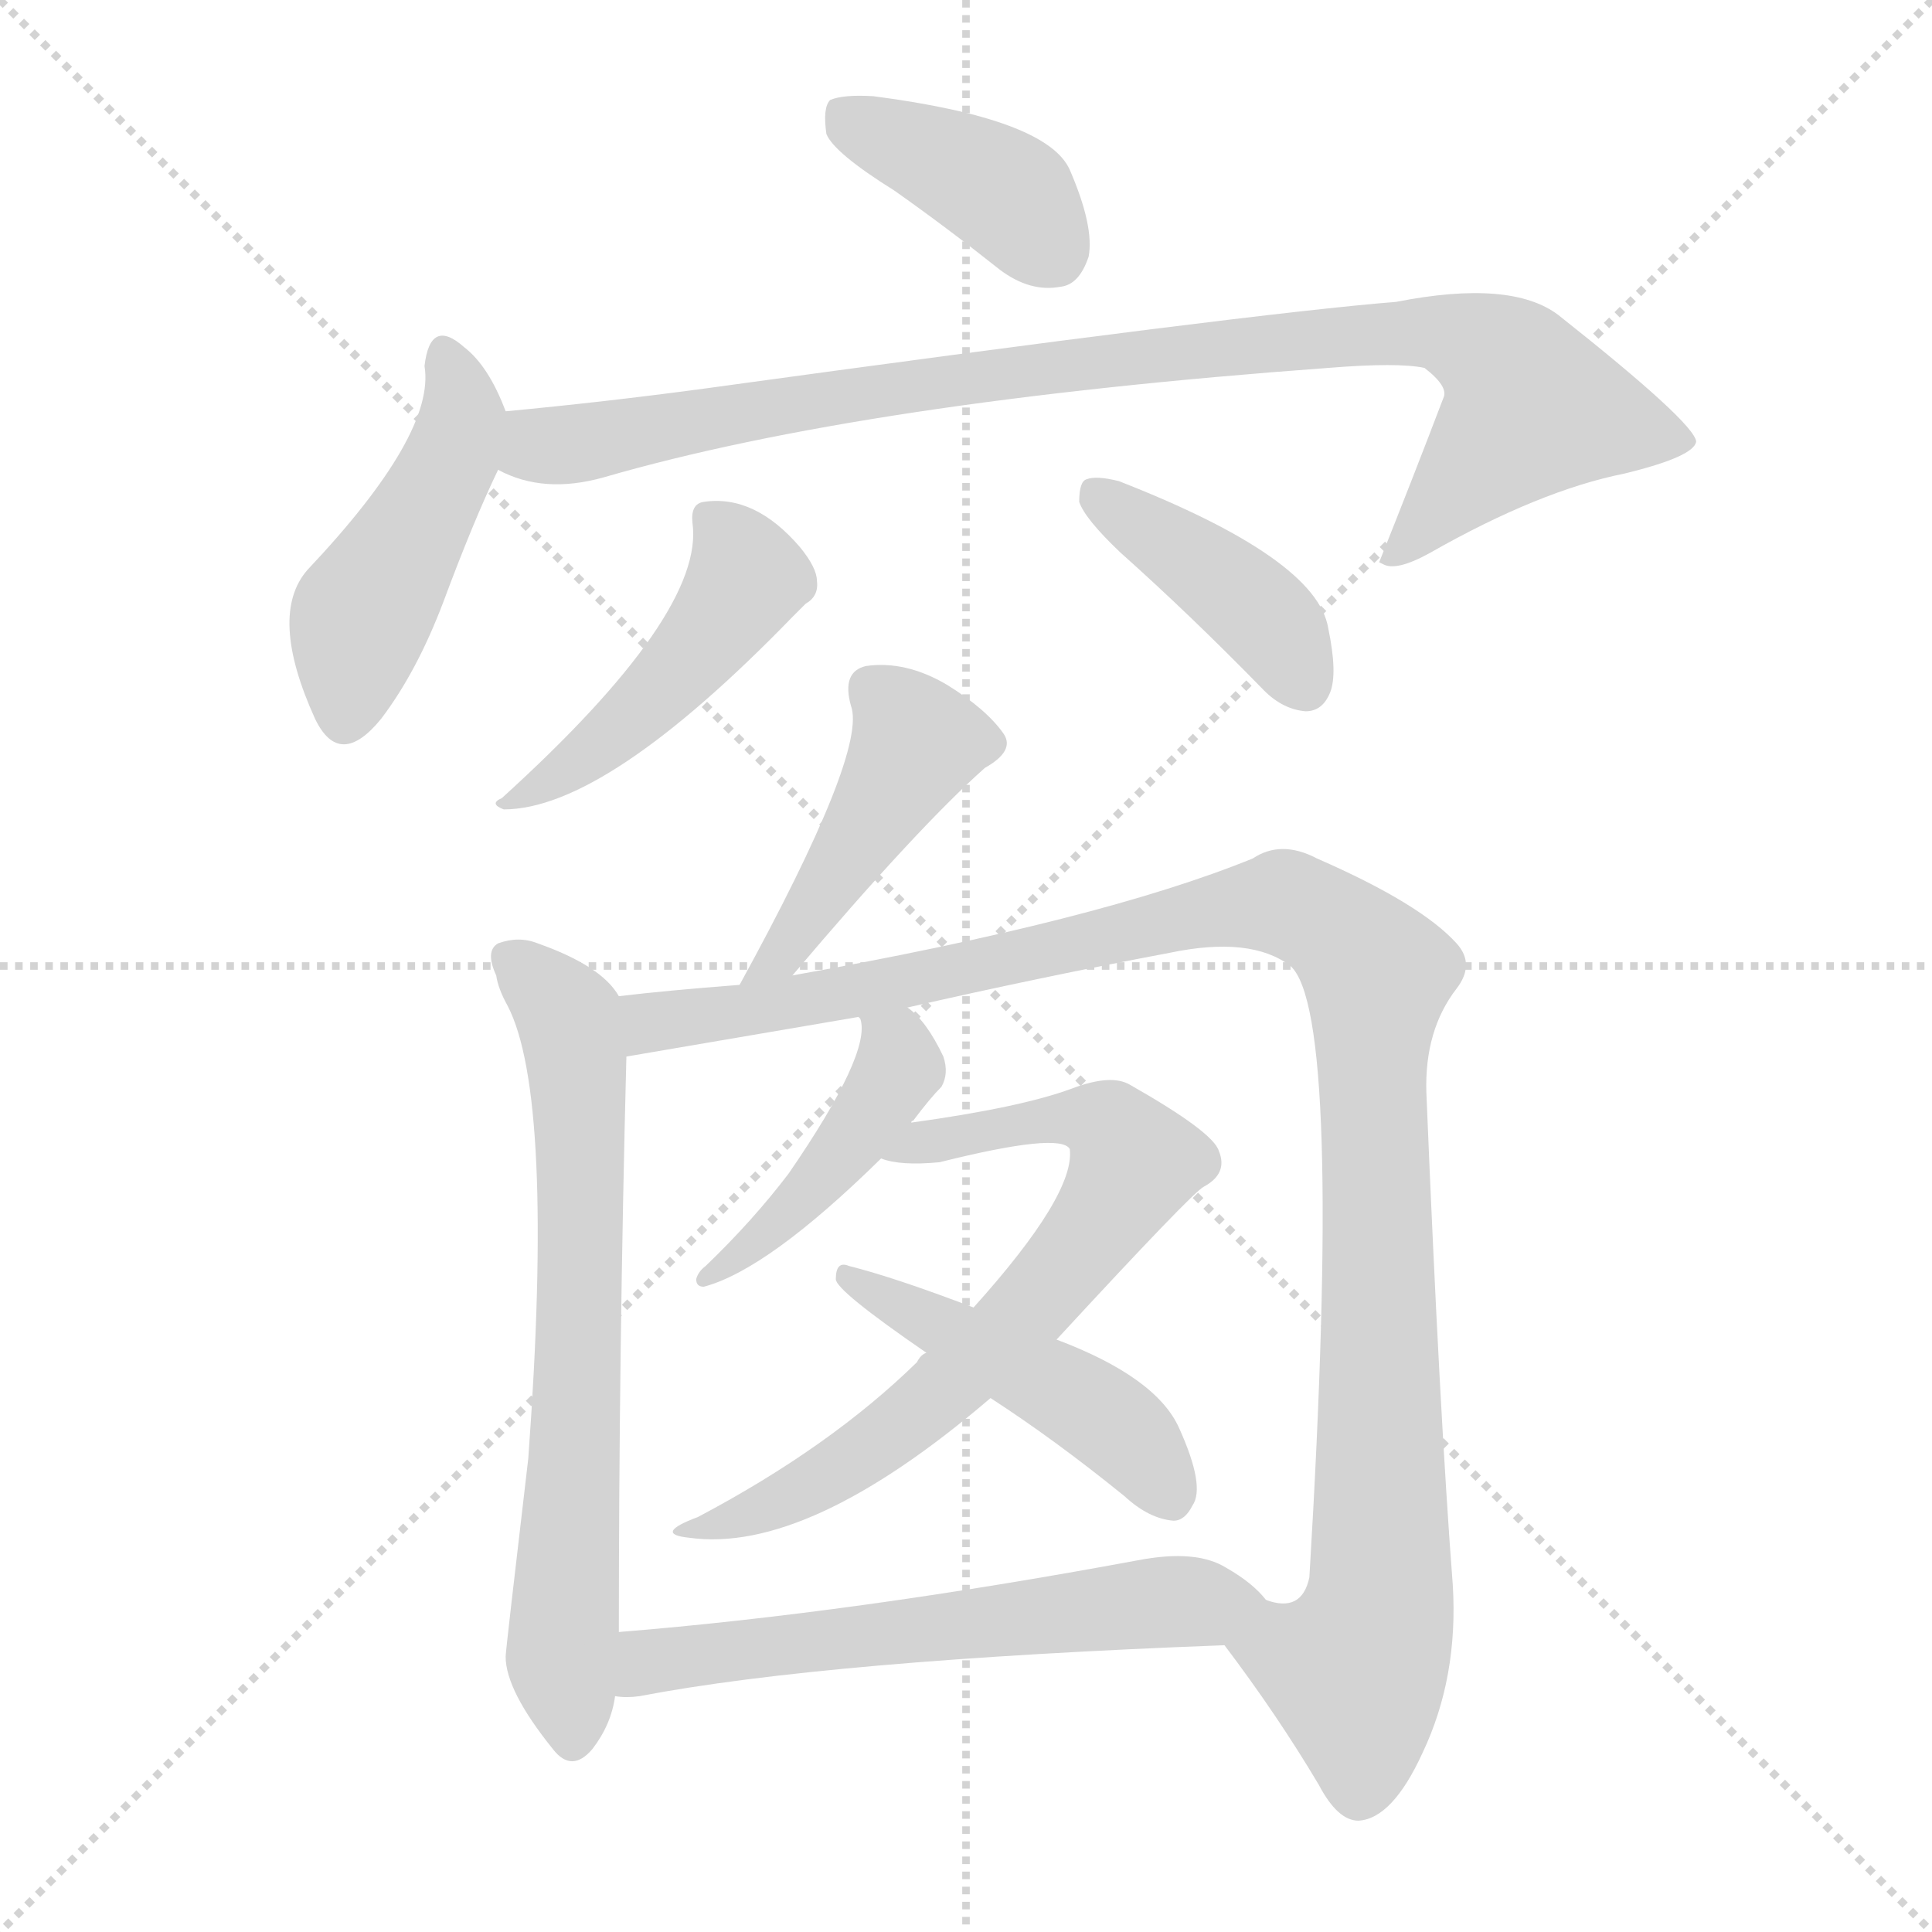
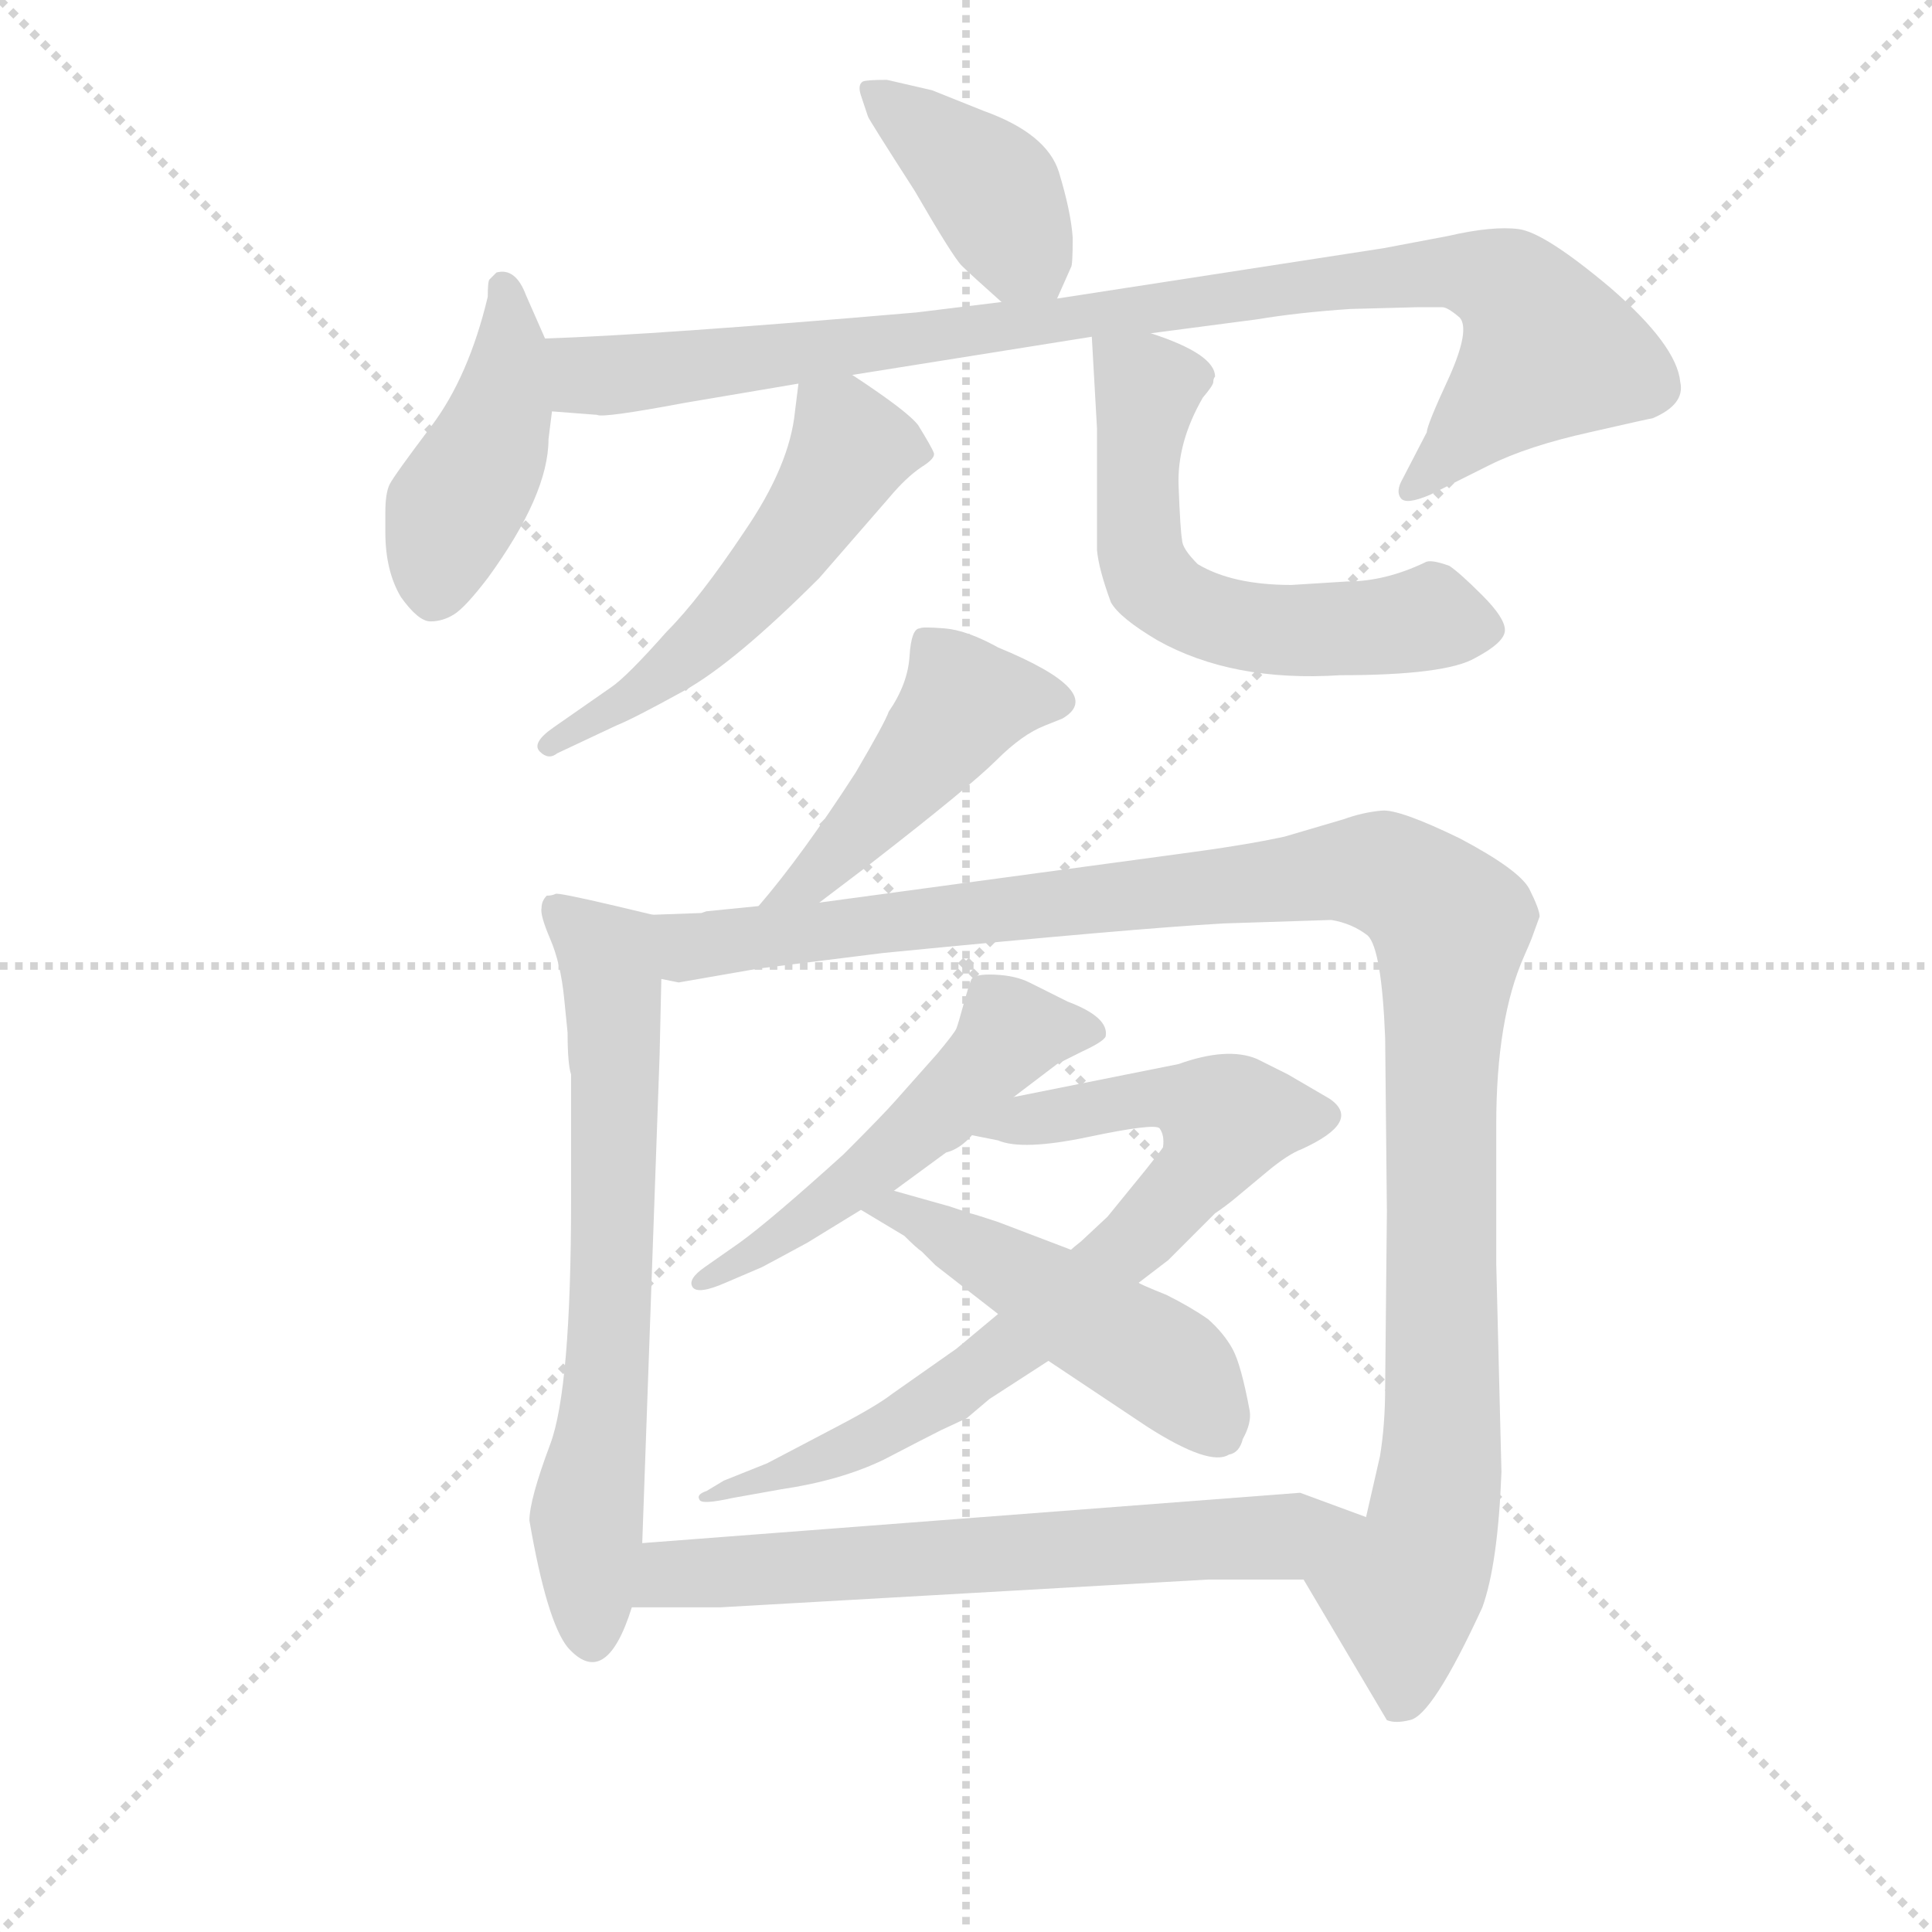
<svg xmlns="http://www.w3.org/2000/svg" version="1.1" viewBox="0 0 1024 1024">
  <g stroke="lightgray" stroke-dasharray="1,1" stroke-width="1" transform="scale(4, 4)">
    <line x1="0" y1="0" x2="256" y2="256" />
    <line x1="256" y1="0" x2="0" y2="256" />
    <line x1="128" y1="0" x2="128" y2="256" />
    <line x1="0" y1="128" x2="256" y2="128" />
  </g>
-   <g transform="scale(1, -1) translate(0, -900)">
+   <g transform="scale(0.92, -0.92) translate(60, -830)">
    <style type="text/css">
      
        @keyframes keyframes0 {
          from {
            stroke: blue;
-             stroke-dashoffset: 393;
-             stroke-width: 128;
-           }
-           56% {
+             stroke-dashoffset: 408;
+             stroke-width: 128;
+           }
+           57% {
            animation-timing-function: step-end;
            stroke: blue;
            stroke-dashoffset: 0;
            stroke-width: 128;
          }
          to {
            stroke: black;
            stroke-width: 1024;
          }
        }
        #make-me-a-hanzi-animation-0 {
-           animation: keyframes0 0.57s both;
+           animation: keyframes0 0.582s both;
          animation-delay: 0s;
          animation-timing-function: linear;
        }
      
        @keyframes keyframes1 {
          from {
            stroke: blue;
-             stroke-dashoffset: 460;
-             stroke-width: 128;
-           }
-           60% {
+             stroke-dashoffset: 441;
+             stroke-width: 128;
+           }
+           59% {
            animation-timing-function: step-end;
            stroke: blue;
            stroke-dashoffset: 0;
            stroke-width: 128;
          }
          to {
            stroke: black;
            stroke-width: 1024;
          }
        }
        #make-me-a-hanzi-animation-1 {
-           animation: keyframes1 0.624s both;
-           animation-delay: 0.57s;
+           animation: keyframes1 0.609s both;
+           animation-delay: 0.582s;
          animation-timing-function: linear;
        }
      
        @keyframes keyframes2 {
          from {
            stroke: blue;
-             stroke-dashoffset: 925;
-             stroke-width: 128;
-           }
-           75% {
+             stroke-dashoffset: 971;
+             stroke-width: 128;
+           }
+           76% {
            animation-timing-function: step-end;
            stroke: blue;
            stroke-dashoffset: 0;
            stroke-width: 128;
          }
          to {
            stroke: black;
            stroke-width: 1024;
          }
        }
        #make-me-a-hanzi-animation-2 {
-           animation: keyframes2 1.003s both;
-           animation-delay: 1.194s;
+           animation: keyframes2 1.04s both;
+           animation-delay: 1.191s;
          animation-timing-function: linear;
        }
      
        @keyframes keyframes3 {
          from {
            stroke: blue;
-             stroke-dashoffset: 466;
-             stroke-width: 128;
-           }
-           60% {
+             stroke-dashoffset: 544;
+             stroke-width: 128;
+           }
+           64% {
            animation-timing-function: step-end;
            stroke: blue;
            stroke-dashoffset: 0;
            stroke-width: 128;
          }
          to {
            stroke: black;
            stroke-width: 1024;
          }
        }
        #make-me-a-hanzi-animation-3 {
-           animation: keyframes3 0.629s both;
-           animation-delay: 2.197s;
+           animation: keyframes3 0.693s both;
+           animation-delay: 2.231s;
          animation-timing-function: linear;
        }
      
        @keyframes keyframes4 {
          from {
            stroke: blue;
-             stroke-dashoffset: 409;
-             stroke-width: 128;
-           }
-           57% {
+             stroke-dashoffset: 604;
+             stroke-width: 128;
+           }
+           66% {
            animation-timing-function: step-end;
            stroke: blue;
            stroke-dashoffset: 0;
            stroke-width: 128;
          }
          to {
            stroke: black;
            stroke-width: 1024;
          }
        }
        #make-me-a-hanzi-animation-4 {
-           animation: keyframes4 0.583s both;
-           animation-delay: 2.826s;
+           animation: keyframes4 0.742s both;
+           animation-delay: 2.924s;
          animation-timing-function: linear;
        }
      
        @keyframes keyframes5 {
          from {
            stroke: blue;
-             stroke-dashoffset: 430;
-             stroke-width: 128;
-           }
-           58% {
+             stroke-dashoffset: 471;
+             stroke-width: 128;
+           }
+           61% {
            animation-timing-function: step-end;
            stroke: blue;
            stroke-dashoffset: 0;
            stroke-width: 128;
          }
          to {
            stroke: black;
            stroke-width: 1024;
          }
        }
        #make-me-a-hanzi-animation-5 {
-           animation: keyframes5 0.6s both;
-           animation-delay: 3.409s;
+           animation: keyframes5 0.633s both;
+           animation-delay: 3.665s;
          animation-timing-function: linear;
        }
      
        @keyframes keyframes6 {
          from {
            stroke: blue;
-             stroke-dashoffset: 683;
+             stroke-dashoffset: 692;
            stroke-width: 128;
          }
          69% {
            animation-timing-function: step-end;
            stroke: blue;
            stroke-dashoffset: 0;
            stroke-width: 128;
          }
          to {
            stroke: black;
            stroke-width: 1024;
          }
        }
        #make-me-a-hanzi-animation-6 {
-           animation: keyframes6 0.806s both;
-           animation-delay: 4.009s;
+           animation: keyframes6 0.813s both;
+           animation-delay: 4.299s;
          animation-timing-function: linear;
        }
      
        @keyframes keyframes7 {
          from {
            stroke: blue;
-             stroke-dashoffset: 1110;
-             stroke-width: 128;
-           }
-           78% {
+             stroke-dashoffset: 1175;
+             stroke-width: 128;
+           }
+           79% {
            animation-timing-function: step-end;
            stroke: blue;
            stroke-dashoffset: 0;
            stroke-width: 128;
          }
          to {
            stroke: black;
            stroke-width: 1024;
          }
        }
        #make-me-a-hanzi-animation-7 {
-           animation: keyframes7 1.153s both;
-           animation-delay: 4.815s;
+           animation: keyframes7 1.206s both;
+           animation-delay: 5.112s;
          animation-timing-function: linear;
        }
      
        @keyframes keyframes8 {
          from {
            stroke: blue;
-             stroke-dashoffset: 436;
-             stroke-width: 128;
-           }
-           59% {
+             stroke-dashoffset: 533;
+             stroke-width: 128;
+           }
+           63% {
            animation-timing-function: step-end;
            stroke: blue;
            stroke-dashoffset: 0;
            stroke-width: 128;
          }
          to {
            stroke: black;
            stroke-width: 1024;
          }
        }
        #make-me-a-hanzi-animation-8 {
-           animation: keyframes8 0.605s both;
-           animation-delay: 5.968s;
+           animation: keyframes8 0.684s both;
+           animation-delay: 6.318s;
          animation-timing-function: linear;
        }
      
        @keyframes keyframes9 {
          from {
            stroke: blue;
-             stroke-dashoffset: 706;
-             stroke-width: 128;
-           }
-           70% {
+             stroke-dashoffset: 779;
+             stroke-width: 128;
+           }
+           72% {
            animation-timing-function: step-end;
            stroke: blue;
            stroke-dashoffset: 0;
            stroke-width: 128;
          }
          to {
            stroke: black;
            stroke-width: 1024;
          }
        }
        #make-me-a-hanzi-animation-9 {
-           animation: keyframes9 0.825s both;
-           animation-delay: 6.573s;
+           animation: keyframes9 0.884s both;
+           animation-delay: 7.002s;
          animation-timing-function: linear;
        }
      
        @keyframes keyframes10 {
          from {
            stroke: blue;
-             stroke-dashoffset: 465;
-             stroke-width: 128;
-           }
-           60% {
+             stroke-dashoffset: 496;
+             stroke-width: 128;
+           }
+           62% {
            animation-timing-function: step-end;
            stroke: blue;
            stroke-dashoffset: 0;
            stroke-width: 128;
          }
          to {
            stroke: black;
            stroke-width: 1024;
          }
        }
        #make-me-a-hanzi-animation-10 {
-           animation: keyframes10 0.628s both;
-           animation-delay: 7.397s;
+           animation: keyframes10 0.654s both;
+           animation-delay: 7.886s;
          animation-timing-function: linear;
        }
      
        @keyframes keyframes11 {
          from {
            stroke: blue;
-             stroke-dashoffset: 593;
-             stroke-width: 128;
-           }
-           66% {
+             stroke-dashoffset: 672;
+             stroke-width: 128;
+           }
+           69% {
            animation-timing-function: step-end;
            stroke: blue;
            stroke-dashoffset: 0;
            stroke-width: 128;
          }
          to {
            stroke: black;
            stroke-width: 1024;
          }
        }
        #make-me-a-hanzi-animation-11 {
-           animation: keyframes11 0.733s both;
-           animation-delay: 8.026s;
+           animation: keyframes11 0.797s both;
+           animation-delay: 8.539s;
          animation-timing-function: linear;
        }
      
    </style>
-     <path d="M 474 799 Q 501 780 530 757 Q 546 745 562 748 Q 572 749 577 764 Q 580 780 567 810 Q 555 837 463 849 Q 447 850 440 847 Q 436 843 438 829 Q 442 819 474 799 Z" fill="lightgray" />
-     <path d="M 268 682 Q 259 706 246 716 Q 228 732 225 706 Q 231 670 163 598 Q 142 574 167 519 Q 180 492 202 519 Q 221 544 235 581 Q 251 624 264 651 C 273 670 273 670 268 682 Z" fill="lightgray" />
-     <path d="M 264 651 Q 288 638 320 647 Q 458 687 704 705 Q 741 708 755 705 Q 768 695 765 689 Q 749 647 731 602 L 733 601 Q 740 597 758 607 Q 816 640 861 649 Q 898 658 899 666 Q 898 676 826 733 Q 801 752 740 740 Q 664 734 373 694 Q 321 687 268 682 C 238 679 236 660 264 651 Z" fill="lightgray" />
-     <path d="M 367 623 Q 374 575 266 477 Q 259 474 267 471 Q 321 471 420 573 Q 424 577 427 580 Q 434 584 433 592 Q 433 599 424 610 Q 400 638 373 634 Q 366 633 367 623 Z" fill="lightgray" />
-     <path d="M 594 607 Q 631 574 670 534 Q 680 524 692 523 Q 701 523 705 533 Q 709 543 704 567 Q 698 604 593 645 Q 581 648 576 646 Q 572 645 572 634 Q 575 625 594 607 Z" fill="lightgray" />
-     <path d="M 420 383 Q 486 461 522 493 Q 538 502 532 511 Q 523 524 502 537 Q 480 550 459 547 Q 446 544 451 526 Q 460 502 392 378 C 378 352 401 360 420 383 Z" fill="lightgray" />
-     <path d="M 328 372 Q 319 388 285 400 Q 275 404 264 400 Q 257 396 263 383 Q 264 376 269 367 Q 294 319 280 127 Q 268 25 268 22 Q 268 4 293 -27 Q 303 -40 314 -27 Q 324 -14 326 1 L 328 35 Q 328 185 332 340 L 328 372 Z" fill="lightgray" />
-     <path d="M 649 28 Q 677 -9 699 -46 Q 709 -65 720 -65 Q 738 -64 754 -29 Q 773 11 770 60 Q 763 151 756 321 Q 755 354 772 376 Q 782 389 772 400 Q 753 421 698 445 Q 679 455 664 445 Q 583 412 420 383 L 392 378 Q 353 375 328 372 C 298 369 302 335 332 340 L 455 361 L 481 366 Q 551 382 620 395 Q 663 404 684 388 Q 712 363 694 64 Q 690 45 671 52 C 644 40 641 39 649 28 Z" fill="lightgray" />
-     <path d="M 455 361 L 456 360 Q 462 342 418 278 Q 399 253 374 229 Q 370 226 369 222 Q 369 218 373 218 Q 407 227 467 286 L 483 305 Q 483 306 484 306 Q 493 318 499 324 Q 503 331 500 340 Q 491 359 481 366 C 458 385 446 390 455 361 Z" fill="lightgray" />
-     <path d="M 467 286 Q 477 282 498 284 Q 562 300 567 291 Q 570 267 516 207 L 491 183 Q 488 182 486 178 Q 440 133 370 96 Q 346 87 365 85 Q 428 76 525 159 L 560 190 Q 632 268 638 271 Q 651 278 646 290 Q 643 300 599 325 Q 589 331 568 323 Q 541 313 483 305 C 453 301 437 291 467 286 Z" fill="lightgray" />
-     <path d="M 516 207 Q 474 223 450 229 Q 443 232 443 222 Q 443 216 491 183 L 525 159 Q 559 137 596 107 Q 609 95 622 94 Q 628 94 632 102 Q 639 112 625 143 Q 613 170 560 190 L 516 207 Z" fill="lightgray" />
-     <path d="M 326 1 Q 332 0 339 1 Q 438 20 649 28 C 679 29 692 31 671 52 Q 664 61 650 69 Q 634 79 603 73 Q 452 45 328 35 C 298 33 296 2 326 1 Z" fill="lightgray" />
+     <path d="M 549 658 L 557 676 Q 558 677 558 693 Q 557 708 550 731 Q 543 753 507 766 L 477 778 L 451 784 Q 439 784 437 783 Q 434 781 436 775 L 440 763 Q 440 762 467 720 Q 489 682 494 677 Q 499 672 517 656 C 539 636 539 636 549 658 Z" fill="lightgray" />
+     <path d="M 162 523.5 Q 162 501 171 486 Q 181 472 188 472 Q 195 472 201.5 476 Q 208 480 221 497 Q 256 545 256 577 L 258 593 L 254 635 L 243 660 Q 237 676 226 673 L 222 669 Q 221 668 221 659 Q 210 613 188.5 584.5 Q 167 556 164.5 551 Q 162 546 162 534.75 L 162 523.5 Z" fill="lightgray" />
+     <path d="M 258 593 L 284 591 Q 287 589 335 598 L 400 609 L 431 614 L 569 636 L 603 638 L 664 646 Q 688 650 718 652 L 756 653 L 771 653 Q 774 653 781 647 Q 787 640 775 613 Q 762 585 762 581 L 748 554 Q 744 547 747 543 Q 750 539 764 545 L 798 562 Q 820 573 856 581 Q 891 589 892 589 Q 911 597 908 610 Q 906 631 868 664 Q 830 696 815 698 Q 800 700 774 694 L 737 687 L 549 658 L 517 656 L 468 650 Q 317 637 254 635 C 224 634 228 595 258 593 Z" fill="lightgray" />
+     <path d="M 400 609 L 398 593 Q 395 562 369 524 Q 343 485 324 466 Q 301 440 292 434 L 259 411 Q 246 402 251 397 Q 256 392 261 396 L 295 412 Q 305 416 334 432 Q 363 448 412 497 L 452 543 Q 462 555 471 561 Q 479 566 478 569 Q 477 572 469 585 Q 463 593 431 614 C 406 631 403 633 400 609 Z" fill="lightgray" />
+     <path d="M 569 636 L 572 583 L 572 513 Q 573 502 580 483 Q 585 474 607 461 Q 650 437 712 441 Q 773 441 790 451 Q 807 460 807 467 Q 807 474 794 487 Q 781 500 775 504 Q 764 508 761 506 Q 738 495 716 495 L 684 493 Q 650 493 630 505 Q 621 514 621 519 Q 620 524 619 550 Q 618 575 633 601 Q 639 608 639 610 Q 639 612 640 613 Q 640 626 603 638 C 575 648 568 650 569 636 Z" fill="lightgray" />
+     <path d="M 452 420 Q 450 414 433 385 Q 402 337 377 308 C 358 285 388 292 412 310 L 441 332 Q 499 377 514 392 Q 529 407 542 412 L 552 416 Q 578 431 515 457 Q 497 467 484 468 Q 471 469 470 468 Q 465 468 464 452 Q 463 436 452 420 Z" fill="lightgray" />
+     <path d="M 316 303 L 295 308 Q 261 316 260 315 Q 258 314 255 314 Q 252 311 252 307 Q 251 303 257 289 Q 263 275 265 255 L 267 235 Q 267 217 269 211 L 269 139 Q 269 30 257 -2 Q 245 -34 245 -46 Q 255 -104 267 -119 Q 289 -144 304 -96 L 310 -59 L 320 222 L 321 266 C 322 296 322 302 316 303 Z" fill="lightgray" />
+     <path d="M 377 308 L 347 305 L 344 304 L 316 303 C 286 301 291 265 321 266 L 331 264 L 377 272 L 449 281 Q 592 295 645 298 L 707 300 Q 719 298 728 291 Q 736 283 738 232 L 739 132 L 738 31 Q 738 9 735 -9 L 727 -44 C 720 -73 676 -54 691 -80 L 739 -161 Q 744 -163 752 -161 Q 765 -159 794 -96 Q 803 -71 805 -18 L 802 102 L 802 182 Q 802 243 818 279 Q 822 288 823 291 L 827 302 Q 827 306 821 318 Q 815 329 781 347 Q 746 364 736 363 Q 725 362 714 358 L 680 348 Q 657 343 619 338 L 412 310 L 377 308 Z" fill="lightgray" />
+     <path d="M 524 198 L 549 217 L 563 224 Q 576 230 577 233 Q 579 244 555 253 L 533 264 Q 525 268 513 268.5 Q 501 269 499.5 265.5 Q 498 262 495 251 Q 492 240 491 237.5 Q 490 235 480 223 L 456 196 Q 449 188 426 165 Q 384 127 366 114 L 346 100 Q 336 93 339 88.5 Q 342 84 358 91 L 379 100 Q 381 101 405 114 L 436 133 L 455 144 L 485 166 Q 493 168 500 176 L 524 198 Z" fill="lightgray" />
+     <path d="M 515 73 L 491 53 L 454 27 Q 445 20 422 8 L 382 -13 L 357 -23 Q 352 -26 347 -29 Q 341 -31 343 -34 Q 344 -37 362 -33 L 390 -28 Q 424 -23 449 -11 Q 474 2 482 6 L 497 13 L 510 24 L 544 46 L 596 91 L 613 104 L 640 131 Q 646 135 652 140 L 670 155 Q 682 165 690 168 Q 725 184 706 197 L 682 211 L 664 220 Q 647 227 619 217 L 524 198 C 495 192 471 182 500 176 L 515 173 Q 529 167 567 175 Q 605 183 608 180 Q 611 176 610 169 Q 608 166 600 156 L 578 129 L 563 115 Q 558 111 557 110 L 515 73 Z" fill="lightgray" />
+     <path d="M 436 133 L 461 118 Q 468 111 471 109 L 479 101 L 515 73 L 544 46 L 601 8 Q 637 -15 648 -8 Q 654 -7 656 1 Q 661 10 660 17 Q 655 44 650 53 Q 645 62 636 70 Q 626 77 612 84 Q 597 90 596 91 L 557 110 L 515 126 Q 503 130 499 131 L 487 135 L 455 144 C 426 152 410 148 436 133 Z" fill="lightgray" />
+     <path d="M 304 -96 L 355 -96 L 636 -80 L 691 -80 C 721 -80 755 -54 727 -44 L 689 -30 L 310 -59 C 280 -61 274 -96 304 -96 Z" fill="lightgray" />
    <clipPath id="make-me-a-hanzi-clip-0">
-       <path d="M 474 799 Q 501 780 530 757 Q 546 745 562 748 Q 572 749 577 764 Q 580 780 567 810 Q 555 837 463 849 Q 447 850 440 847 Q 436 843 438 829 Q 442 819 474 799 Z" />
-     </clipPath>
-     <path clip-path="url(#make-me-a-hanzi-clip-0)" d="M 446 841 L 537 795 L 558 767" fill="none" id="make-me-a-hanzi-animation-0" stroke-dasharray="265 530" stroke-linecap="round" />
+       <path d="M 549 658 L 557 676 Q 558 677 558 693 Q 557 708 550 731 Q 543 753 507 766 L 477 778 L 451 784 Q 439 784 437 783 Q 434 781 436 775 L 440 763 Q 440 762 467 720 Q 489 682 494 677 Q 499 672 517 656 C 539 636 539 636 549 658 Z" />
+     </clipPath>
+     <path clip-path="url(#make-me-a-hanzi-clip-0)" d="M 444 778 L 509 724 L 543 666" fill="none" id="make-me-a-hanzi-animation-0" stroke-dasharray="280 560" stroke-linecap="round" />
    <clipPath id="make-me-a-hanzi-clip-1">
-       <path d="M 268 682 Q 259 706 246 716 Q 228 732 225 706 Q 231 670 163 598 Q 142 574 167 519 Q 180 492 202 519 Q 221 544 235 581 Q 251 624 264 651 C 273 670 273 670 268 682 Z" />
-     </clipPath>
-     <path clip-path="url(#make-me-a-hanzi-clip-1)" d="M 236 711 L 245 677 L 241 662 L 191 573 L 183 522" fill="none" id="make-me-a-hanzi-animation-1" stroke-dasharray="332 664" stroke-linecap="round" />
+       <path d="M 162 523.5 Q 162 501 171 486 Q 181 472 188 472 Q 195 472 201.5 476 Q 208 480 221 497 Q 256 545 256 577 L 258 593 L 254 635 L 243 660 Q 237 676 226 673 L 222 669 Q 221 668 221 659 Q 210 613 188.5 584.5 Q 167 556 164.5 551 Q 162 546 162 534.75 L 162 523.5 Z" />
+     </clipPath>
+     <path clip-path="url(#make-me-a-hanzi-clip-1)" d="M 230 665 L 234 626 L 229 597 L 195 519 L 191 488" fill="none" id="make-me-a-hanzi-animation-1" stroke-dasharray="313 626" stroke-linecap="round" />
    <clipPath id="make-me-a-hanzi-clip-2">
-       <path d="M 264 651 Q 288 638 320 647 Q 458 687 704 705 Q 741 708 755 705 Q 768 695 765 689 Q 749 647 731 602 L 733 601 Q 740 597 758 607 Q 816 640 861 649 Q 898 658 899 666 Q 898 676 826 733 Q 801 752 740 740 Q 664 734 373 694 Q 321 687 268 682 C 238 679 236 660 264 651 Z" />
-     </clipPath>
-     <path clip-path="url(#make-me-a-hanzi-clip-2)" d="M 274 658 L 387 682 L 535 704 L 770 723 L 794 711 L 812 683 L 747 611 L 736 609" fill="none" id="make-me-a-hanzi-animation-2" stroke-dasharray="797 1594" stroke-linecap="round" />
+       <path d="M 258 593 L 284 591 Q 287 589 335 598 L 400 609 L 431 614 L 569 636 L 603 638 L 664 646 Q 688 650 718 652 L 756 653 L 771 653 Q 774 653 781 647 Q 787 640 775 613 Q 762 585 762 581 L 748 554 Q 744 547 747 543 Q 750 539 764 545 L 798 562 Q 820 573 856 581 Q 891 589 892 589 Q 911 597 908 610 Q 906 631 868 664 Q 830 696 815 698 Q 800 700 774 694 L 737 687 L 549 658 L 517 656 L 468 650 Q 317 637 254 635 C 224 634 228 595 258 593 Z" />
+     </clipPath>
+     <path clip-path="url(#make-me-a-hanzi-clip-2)" d="M 259 628 L 275 616 L 292 614 L 716 669 L 771 674 L 809 665 L 821 652 L 830 626 L 751 548" fill="none" id="make-me-a-hanzi-animation-2" stroke-dasharray="843 1686" stroke-linecap="round" />
    <clipPath id="make-me-a-hanzi-clip-3">
-       <path d="M 367 623 Q 374 575 266 477 Q 259 474 267 471 Q 321 471 420 573 Q 424 577 427 580 Q 434 584 433 592 Q 433 599 424 610 Q 400 638 373 634 Q 366 633 367 623 Z" />
-     </clipPath>
-     <path clip-path="url(#make-me-a-hanzi-clip-3)" d="M 380 623 L 395 592 L 379 567 L 341 525 L 289 484 L 276 484 L 271 475" fill="none" id="make-me-a-hanzi-animation-3" stroke-dasharray="338 676" stroke-linecap="round" />
+       <path d="M 400 609 L 398 593 Q 395 562 369 524 Q 343 485 324 466 Q 301 440 292 434 L 259 411 Q 246 402 251 397 Q 256 392 261 396 L 295 412 Q 305 416 334 432 Q 363 448 412 497 L 452 543 Q 462 555 471 561 Q 479 566 478 569 Q 477 572 469 585 Q 463 593 431 614 C 406 631 403 633 400 609 Z" />
+     </clipPath>
+     <path clip-path="url(#make-me-a-hanzi-clip-3)" d="M 470 568 L 430 571 L 389 507 L 356 471 L 320 438 L 256 400" fill="none" id="make-me-a-hanzi-animation-3" stroke-dasharray="416 832" stroke-linecap="round" />
    <clipPath id="make-me-a-hanzi-clip-4">
-       <path d="M 594 607 Q 631 574 670 534 Q 680 524 692 523 Q 701 523 705 533 Q 709 543 704 567 Q 698 604 593 645 Q 581 648 576 646 Q 572 645 572 634 Q 575 625 594 607 Z" />
-     </clipPath>
-     <path clip-path="url(#make-me-a-hanzi-clip-4)" d="M 580 638 L 667 576 L 692 537" fill="none" id="make-me-a-hanzi-animation-4" stroke-dasharray="281 562" stroke-linecap="round" />
+       <path d="M 569 636 L 572 583 L 572 513 Q 573 502 580 483 Q 585 474 607 461 Q 650 437 712 441 Q 773 441 790 451 Q 807 460 807 467 Q 807 474 794 487 Q 781 500 775 504 Q 764 508 761 506 Q 738 495 716 495 L 684 493 Q 650 493 630 505 Q 621 514 621 519 Q 620 524 619 550 Q 618 575 633 601 Q 639 608 639 610 Q 639 612 640 613 Q 640 626 603 638 C 575 648 568 650 569 636 Z" />
+     </clipPath>
+     <path clip-path="url(#make-me-a-hanzi-clip-4)" d="M 575 630 L 601 605 L 596 520 L 603 496 L 614 485 L 647 471 L 687 466 L 763 474 L 796 468" fill="none" id="make-me-a-hanzi-animation-4" stroke-dasharray="476 952" stroke-linecap="round" />
    <clipPath id="make-me-a-hanzi-clip-5">
-       <path d="M 420 383 Q 486 461 522 493 Q 538 502 532 511 Q 523 524 502 537 Q 480 550 459 547 Q 446 544 451 526 Q 460 502 392 378 C 378 352 401 360 420 383 Z" />
-     </clipPath>
-     <path clip-path="url(#make-me-a-hanzi-clip-5)" d="M 463 534 L 486 506 L 411 391" fill="none" id="make-me-a-hanzi-animation-5" stroke-dasharray="302 604" stroke-linecap="round" />
+       <path d="M 452 420 Q 450 414 433 385 Q 402 337 377 308 C 358 285 388 292 412 310 L 441 332 Q 499 377 514 392 Q 529 407 542 412 L 552 416 Q 578 431 515 457 Q 497 467 484 468 Q 471 469 470 468 Q 465 468 464 452 Q 463 436 452 420 Z" />
+     </clipPath>
+     <path clip-path="url(#make-me-a-hanzi-clip-5)" d="M 549 426 L 518 430 L 494 423 L 409 325 L 383 312" fill="none" id="make-me-a-hanzi-animation-5" stroke-dasharray="343 686" stroke-linecap="round" />
    <clipPath id="make-me-a-hanzi-clip-6">
-       <path d="M 328 372 Q 319 388 285 400 Q 275 404 264 400 Q 257 396 263 383 Q 264 376 269 367 Q 294 319 280 127 Q 268 25 268 22 Q 268 4 293 -27 Q 303 -40 314 -27 Q 324 -14 326 1 L 328 35 Q 328 185 332 340 L 328 372 Z" />
-     </clipPath>
-     <path clip-path="url(#make-me-a-hanzi-clip-6)" d="M 271 391 L 301 361 L 306 333 L 306 148 L 298 22 L 304 -22" fill="none" id="make-me-a-hanzi-animation-6" stroke-dasharray="555 1110" stroke-linecap="round" />
+       <path d="M 316 303 L 295 308 Q 261 316 260 315 Q 258 314 255 314 Q 252 311 252 307 Q 251 303 257 289 Q 263 275 265 255 L 267 235 Q 267 217 269 211 L 269 139 Q 269 30 257 -2 Q 245 -34 245 -46 Q 255 -104 267 -119 Q 289 -144 304 -96 L 310 -59 L 320 222 L 321 266 C 322 296 322 302 316 303 Z" />
+     </clipPath>
+     <path clip-path="url(#make-me-a-hanzi-clip-6)" d="M 259 308 L 290 279 L 293 259 L 292 75 L 278 -45 L 280 -113" fill="none" id="make-me-a-hanzi-animation-6" stroke-dasharray="564 1128" stroke-linecap="round" />
    <clipPath id="make-me-a-hanzi-clip-7">
-       <path d="M 649 28 Q 677 -9 699 -46 Q 709 -65 720 -65 Q 738 -64 754 -29 Q 773 11 770 60 Q 763 151 756 321 Q 755 354 772 376 Q 782 389 772 400 Q 753 421 698 445 Q 679 455 664 445 Q 583 412 420 383 L 392 378 Q 353 375 328 372 C 298 369 302 335 332 340 L 455 361 L 481 366 Q 551 382 620 395 Q 663 404 684 388 Q 712 363 694 64 Q 690 45 671 52 C 644 40 641 39 649 28 Z" />
-     </clipPath>
-     <path clip-path="url(#make-me-a-hanzi-clip-7)" d="M 339 346 L 346 359 L 445 372 L 667 421 L 695 416 L 720 396 L 730 383 L 732 63 L 718 11 L 720 -50" fill="none" id="make-me-a-hanzi-animation-7" stroke-dasharray="982 1964" stroke-linecap="round" />
+       <path d="M 377 308 L 347 305 L 344 304 L 316 303 C 286 301 291 265 321 266 L 331 264 L 377 272 L 449 281 Q 592 295 645 298 L 707 300 Q 719 298 728 291 Q 736 283 738 232 L 739 132 L 738 31 Q 738 9 735 -9 L 727 -44 C 720 -73 676 -54 691 -80 L 739 -161 Q 744 -163 752 -161 Q 765 -159 794 -96 Q 803 -71 805 -18 L 802 102 L 802 182 Q 802 243 818 279 Q 822 288 823 291 L 827 302 Q 827 306 821 318 Q 815 329 781 347 Q 746 364 736 363 Q 725 362 714 358 L 680 348 Q 657 343 619 338 L 412 310 L 377 308 Z" />
+     </clipPath>
+     <path clip-path="url(#make-me-a-hanzi-clip-7)" d="M 323 298 L 338 285 L 352 286 L 721 328 L 743 324 L 768 306 L 776 297 L 770 197 L 771 4 L 763 -58 L 748 -92 L 746 -148" fill="none" id="make-me-a-hanzi-animation-7" stroke-dasharray="1047 2094" stroke-linecap="round" />
    <clipPath id="make-me-a-hanzi-clip-8">
-       <path d="M 455 361 L 456 360 Q 462 342 418 278 Q 399 253 374 229 Q 370 226 369 222 Q 369 218 373 218 Q 407 227 467 286 L 483 305 Q 483 306 484 306 Q 493 318 499 324 Q 503 331 500 340 Q 491 359 481 366 C 458 385 446 390 455 361 Z" />
-     </clipPath>
-     <path clip-path="url(#make-me-a-hanzi-clip-8)" d="M 463 357 L 477 335 L 457 303 L 413 252 L 374 223" fill="none" id="make-me-a-hanzi-animation-8" stroke-dasharray="308 616" stroke-linecap="round" />
+       <path d="M 524 198 L 549 217 L 563 224 Q 576 230 577 233 Q 579 244 555 253 L 533 264 Q 525 268 513 268.5 Q 501 269 499.5 265.5 Q 498 262 495 251 Q 492 240 491 237.5 Q 490 235 480 223 L 456 196 Q 449 188 426 165 Q 384 127 366 114 L 346 100 Q 336 93 339 88.5 Q 342 84 358 91 L 379 100 Q 381 101 405 114 L 436 133 L 455 144 L 485 166 Q 493 168 500 176 L 524 198 Z" />
+     </clipPath>
+     <path clip-path="url(#make-me-a-hanzi-clip-8)" d="M 570 236 L 522 235 L 442 156 L 392 117 L 344 94" fill="none" id="make-me-a-hanzi-animation-8" stroke-dasharray="405 810" stroke-linecap="round" />
    <clipPath id="make-me-a-hanzi-clip-9">
-       <path d="M 467 286 Q 477 282 498 284 Q 562 300 567 291 Q 570 267 516 207 L 491 183 Q 488 182 486 178 Q 440 133 370 96 Q 346 87 365 85 Q 428 76 525 159 L 560 190 Q 632 268 638 271 Q 651 278 646 290 Q 643 300 599 325 Q 589 331 568 323 Q 541 313 483 305 C 453 301 437 291 467 286 Z" />
-     </clipPath>
-     <path clip-path="url(#make-me-a-hanzi-clip-9)" d="M 474 288 L 494 297 L 508 295 L 568 308 L 588 303 L 601 284 L 553 214 L 490 154 L 424 109 L 371 89" fill="none" id="make-me-a-hanzi-animation-9" stroke-dasharray="578 1156" stroke-linecap="round" />
+       <path d="M 515 73 L 491 53 L 454 27 Q 445 20 422 8 L 382 -13 L 357 -23 Q 352 -26 347 -29 Q 341 -31 343 -34 Q 344 -37 362 -33 L 390 -28 Q 424 -23 449 -11 Q 474 2 482 6 L 497 13 L 510 24 L 544 46 L 596 91 L 613 104 L 640 131 Q 646 135 652 140 L 670 155 Q 682 165 690 168 Q 725 184 706 197 L 682 211 L 664 220 Q 647 227 619 217 L 524 198 C 495 192 471 182 500 176 L 515 173 Q 529 167 567 175 Q 605 183 608 180 Q 611 176 610 169 Q 608 166 600 156 L 578 129 L 563 115 Q 558 111 557 110 L 515 73 Z" />
+     </clipPath>
+     <path clip-path="url(#make-me-a-hanzi-clip-9)" d="M 508 176 L 533 186 L 602 198 L 646 185 L 631 155 L 596 117 L 486 27 L 397 -18 L 346 -32" fill="none" id="make-me-a-hanzi-animation-9" stroke-dasharray="651 1302" stroke-linecap="round" />
    <clipPath id="make-me-a-hanzi-clip-10">
-       <path d="M 516 207 Q 474 223 450 229 Q 443 232 443 222 Q 443 216 491 183 L 525 159 Q 559 137 596 107 Q 609 95 622 94 Q 628 94 632 102 Q 639 112 625 143 Q 613 170 560 190 L 516 207 Z" />
-     </clipPath>
-     <path clip-path="url(#make-me-a-hanzi-clip-10)" d="M 449 223 L 572 158 L 601 135 L 619 108" fill="none" id="make-me-a-hanzi-animation-10" stroke-dasharray="337 674" stroke-linecap="round" />
+       <path d="M 436 133 L 461 118 Q 468 111 471 109 L 479 101 L 515 73 L 544 46 L 601 8 Q 637 -15 648 -8 Q 654 -7 656 1 Q 661 10 660 17 Q 655 44 650 53 Q 645 62 636 70 Q 626 77 612 84 Q 597 90 596 91 L 557 110 L 515 126 Q 503 130 499 131 L 487 135 L 455 144 C 426 152 410 148 436 133 Z" />
+     </clipPath>
+     <path clip-path="url(#make-me-a-hanzi-clip-10)" d="M 443 131 L 468 129 L 611 44 L 641 6" fill="none" id="make-me-a-hanzi-animation-10" stroke-dasharray="368 736" stroke-linecap="round" />
    <clipPath id="make-me-a-hanzi-clip-11">
-       <path d="M 326 1 Q 332 0 339 1 Q 438 20 649 28 C 679 29 692 31 671 52 Q 664 61 650 69 Q 634 79 603 73 Q 452 45 328 35 C 298 33 296 2 326 1 Z" />
-     </clipPath>
-     <path clip-path="url(#make-me-a-hanzi-clip-11)" d="M 333 6 L 350 21 L 663 52" fill="none" id="make-me-a-hanzi-animation-11" stroke-dasharray="465 930" stroke-linecap="round" />
+       <path d="M 304 -96 L 355 -96 L 636 -80 L 691 -80 C 721 -80 755 -54 727 -44 L 689 -30 L 310 -59 C 280 -61 274 -96 304 -96 Z" />
+     </clipPath>
+     <path clip-path="url(#make-me-a-hanzi-clip-11)" d="M 310 -91 L 326 -77 L 657 -57 L 719 -45" fill="none" id="make-me-a-hanzi-animation-11" stroke-dasharray="544 1088" stroke-linecap="round" />
  </g>
</svg>
